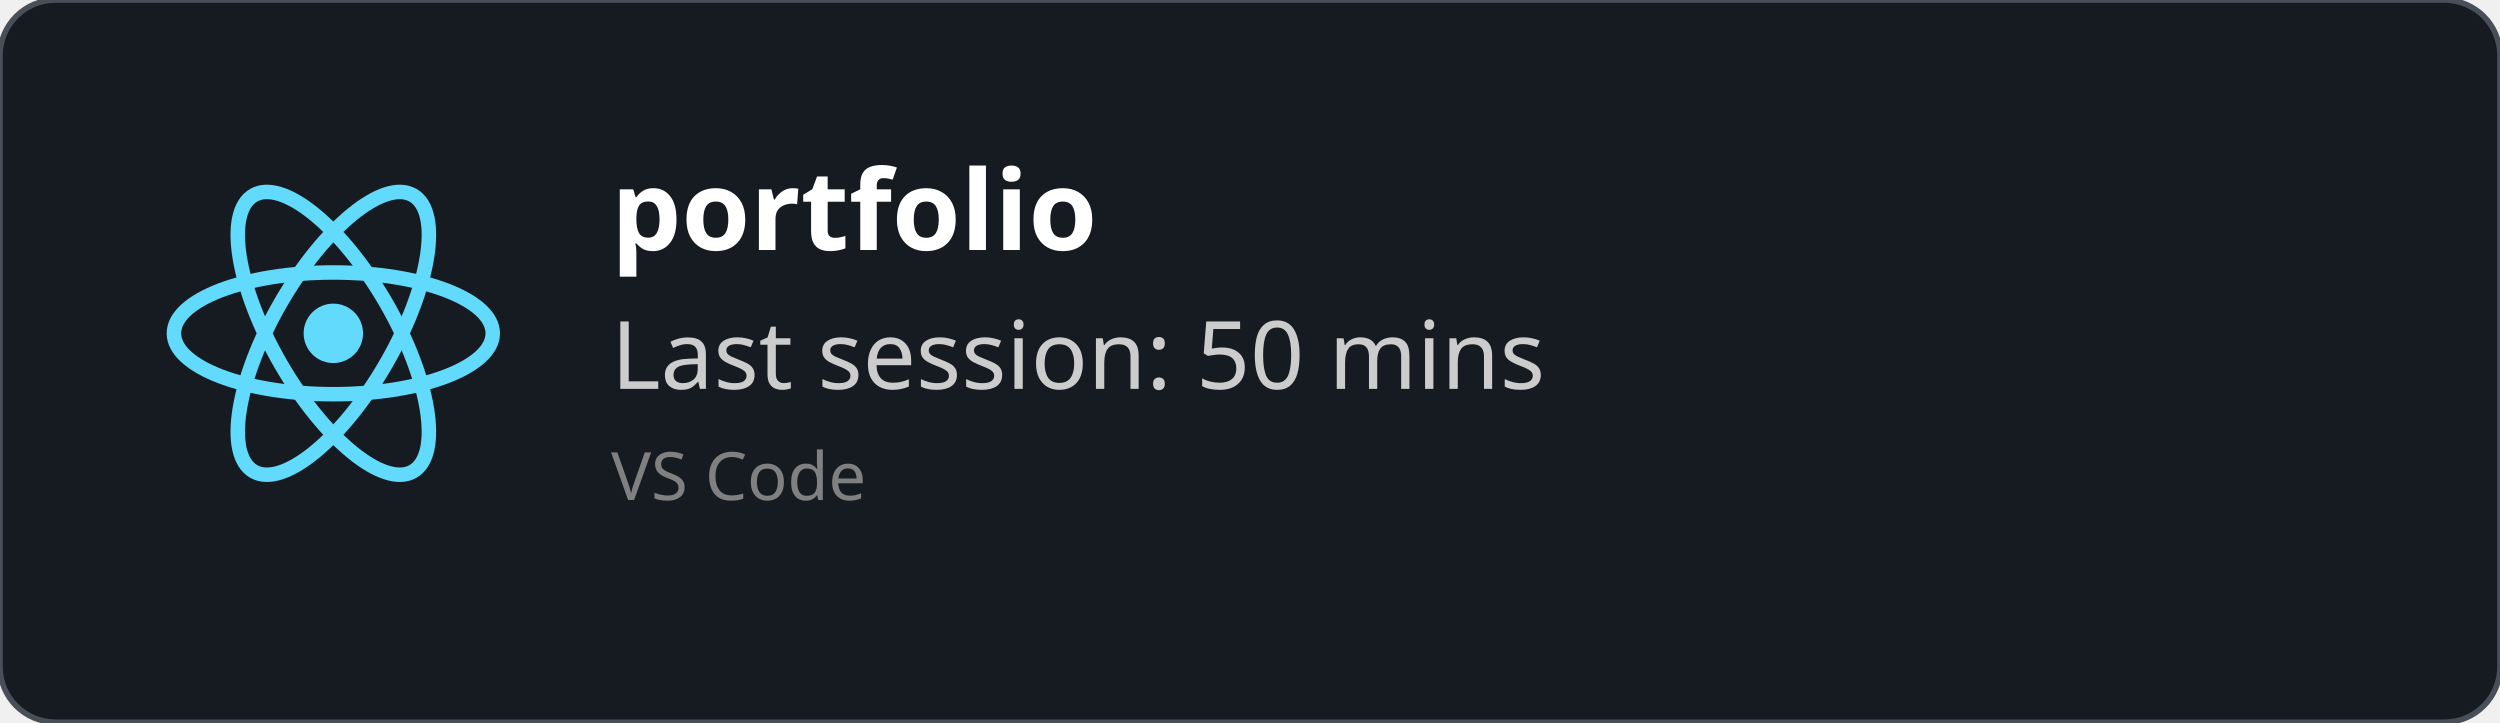
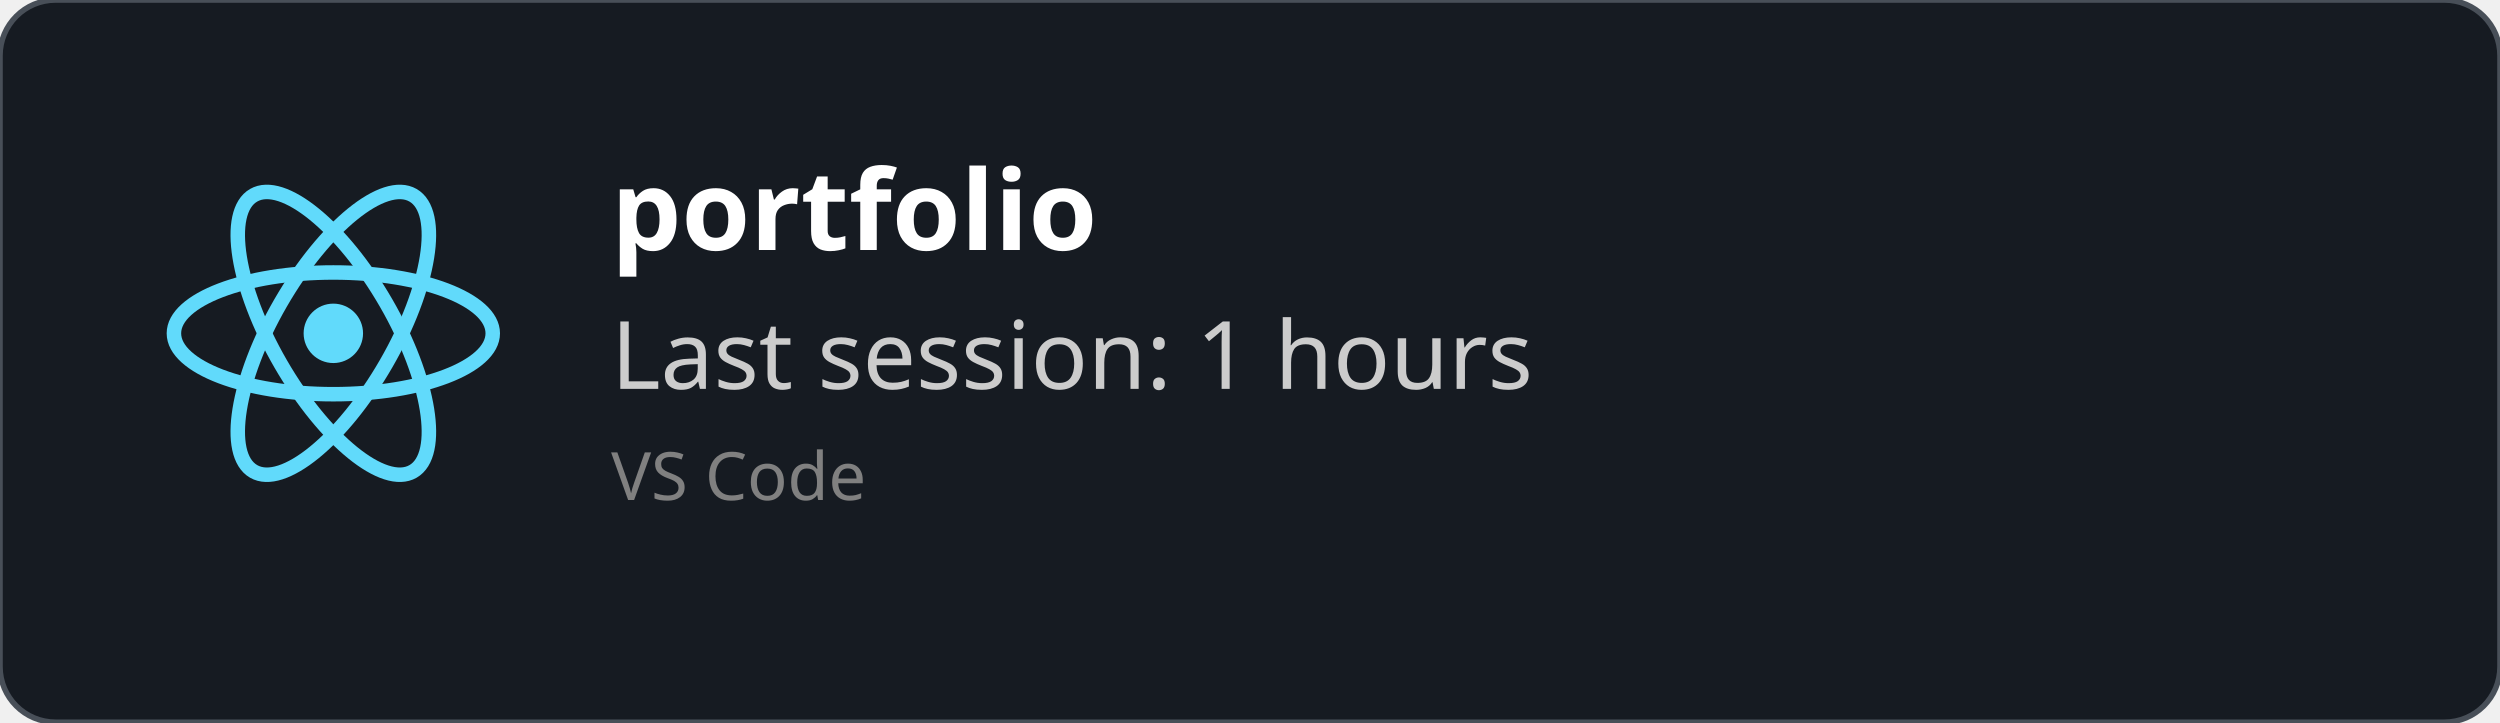
<svg xmlns="http://www.w3.org/2000/svg" width="450" height="130" viewBox="0 0 450 130" fill="none" role="img">
  <style>
    *{
        font-family: 'Segoe UI', Ubuntu, monospace
    }
    </style>
  <defs>
    <clipPath id="horizontalClip" x="20" y="20" width="500" height="200">
      <rect x="90" y="20" width="300" height="50" />
    </clipPath>
  </defs>
  <rect width="450" height="130" fill="rgba(22,27,34)" stroke="#484f58" stroke-width="1" fill-opacity="1" stroke-opacity="1" x="0" y="0" rx="10px" ry="10px">
    </rect>
  <svg height="60" width="60" x="30" y="30" viewBox="-11.5 -10.232 23 20.463">
    <circle cx="0" cy="0" r="2.05" fill="#61dafb" />
    <g stroke="#61dafb" stroke-width="1" fill="none">
      <ellipse rx="11" ry="4.2" />
      <ellipse rx="11" ry="4.2" transform="rotate(60)" />
      <ellipse rx="11" ry="4.2" transform="rotate(120)" />
    </g>
  </svg>
  <text x="110" y="45" font-size="20" clip-path="url(#horizontalClip)" font-weight="bold" font-family="Ubuntu" fill="white">
    portfolio
    </text>
  <text x="110" y="70" font-size="17px" font-family="Ubuntu" fill="#ccc">
-     Last session: 50 mins
+     Last session: 1 hours
    </text>
  <text x="110" y="90" font-size="12px" font-family="Ubuntu" fill="grey">
    VS Code
    </text>
</svg>
